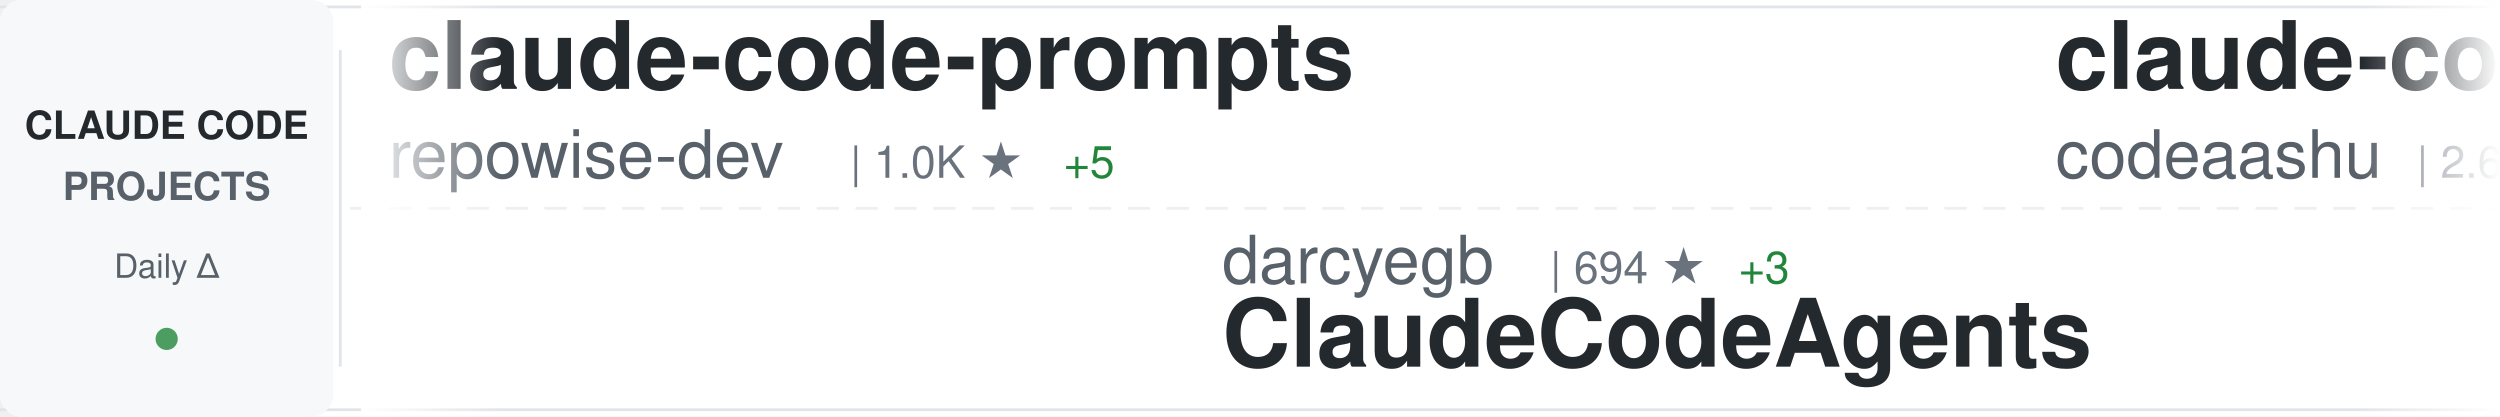
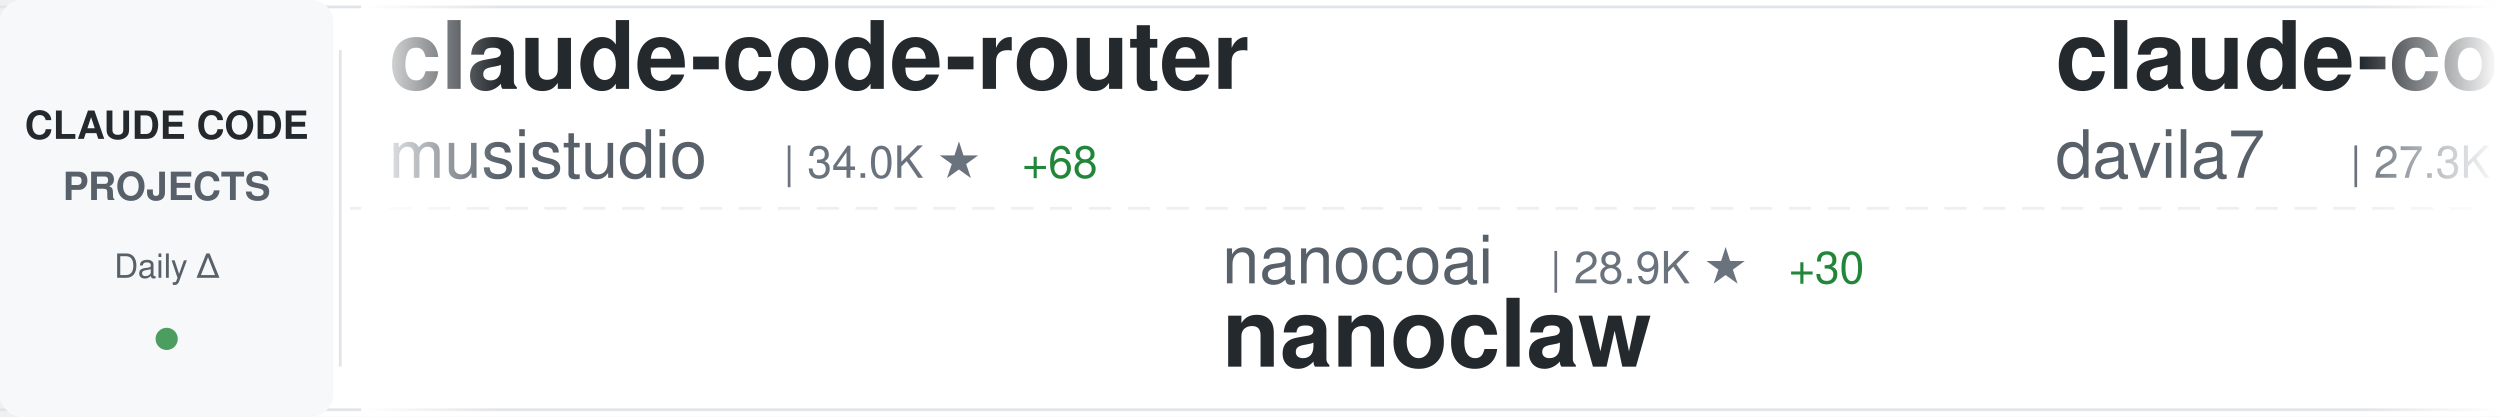
<svg xmlns="http://www.w3.org/2000/svg" width="900" height="150">
  <defs>
    <linearGradient id="awesomeLeftFade" x1="0%" y1="0%" x2="100%" y2="0%">
      <stop offset="0%" style="stop-color:#ffffff;stop-opacity:1" />
      <stop offset="100%" style="stop-color:#ffffff;stop-opacity:0" />
    </linearGradient>
    <linearGradient id="awesomeRightFade" x1="0%" y1="0%" x2="100%" y2="0%">
      <stop offset="0%" style="stop-color:#ffffff;stop-opacity:0" />
      <stop offset="100%" style="stop-color:#ffffff;stop-opacity:1" />
    </linearGradient>
  </defs>
  <rect width="900" height="150" fill="#ffffff" rx="8" />
  <rect x="0" y="2" width="900" height="1" fill="#e1e4e8" />
  <rect x="0" y="147" width="900" height="1" fill="#e1e4e8" />
  <line x1="0" y1="75" x2="900" y2="75" stroke="#e1e4e8" stroke-width="1" stroke-dasharray="8 6" opacity="0.6" />
  <rect x="0" y="0" width="120" height="150" fill="#f6f8fa" rx="8" />
  <text x="60" y="50" font-family="-apple-system, BlinkMacSystemFont, 'Segoe UI', Helvetica, Arial, sans-serif" font-size="14" font-weight="600" fill="#24292e" text-anchor="middle">CLAUDE CODE</text>
  <text x="60" y="72" font-family="-apple-system, BlinkMacSystemFont, 'Segoe UI', Helvetica, Arial, sans-serif" font-size="14" font-weight="600" fill="#586069" text-anchor="middle">PROJECTS</text>
  <text x="60" y="100" font-family="-apple-system, BlinkMacSystemFont, 'Segoe UI', Helvetica, Arial, sans-serif" font-size="12" font-weight="500" fill="#586069" text-anchor="middle">Daily Δ</text>
  <circle cx="60" cy="122" r="4" fill="#22863a" opacity="0.8" />
  <rect x="122" y="18" width="1" height="114" fill="#e1e4e8" />
  <clipPath id="awesomeTickerClip">
    <rect x="130" y="0" width="770" height="150" />
  </clipPath>
  <g clip-path="url(#awesomeTickerClip)">
    <g id="awesomeTickerItems">
      <animateTransform attributeName="transform" attributeType="XML" type="translate" from="0 0" to="-3000 0" dur="54s" repeatCount="indefinite" />
      <g transform="translate(0, 0)">
-         <text x="140" y="32" font-family="-apple-system, BlinkMacSystemFont, 'Segoe UI', Helvetica, Arial, sans-serif" font-size="34" font-weight="600" fill="#24292e">claude-code-prompts</text>
-         <text x="140" y="64" font-family="-apple-system, BlinkMacSystemFont, 'Segoe UI', Helvetica, Arial, sans-serif" font-size="24" font-weight="400" fill="#586069">repowise-dev</text>
-         <text x="306" y="64" font-family="-apple-system, BlinkMacSystemFont, 'Segoe UI', Helvetica, Arial, sans-serif" font-size="16" font-weight="500" fill="#6a737d">| 1.0K ★</text>
-         <text x="383" y="64" font-family="-apple-system, BlinkMacSystemFont, 'Segoe UI', Helvetica, Arial, sans-serif" font-size="16" font-weight="500" fill="#22863a"> +5</text>
+         <text x="140" y="32" font-family="-apple-system, BlinkMacSystemFont, 'Segoe UI', Helvetica, Arial, sans-serif" font-size="34" font-weight="600" fill="#24292e">claude-code-router</text>
+         <text x="140" y="64" font-family="-apple-system, BlinkMacSystemFont, 'Segoe UI', Helvetica, Arial, sans-serif" font-size="24" font-weight="400" fill="#586069">musistudio</text>
+         <text x="282" y="64" font-family="-apple-system, BlinkMacSystemFont, 'Segoe UI', Helvetica, Arial, sans-serif" font-size="16" font-weight="500" fill="#6a737d">| 34.0K ★</text>
+         <text x="368" y="64" font-family="-apple-system, BlinkMacSystemFont, 'Segoe UI', Helvetica, Arial, sans-serif" font-size="16" font-weight="500" fill="#22863a"> +68</text>
      </g>
      <g transform="translate(300, 0)">
-         <text x="140" y="102" font-family="-apple-system, BlinkMacSystemFont, 'Segoe UI', Helvetica, Arial, sans-serif" font-size="24" font-weight="400" fill="#586069">darcyegb</text>
-         <text x="258" y="102" font-family="-apple-system, BlinkMacSystemFont, 'Segoe UI', Helvetica, Arial, sans-serif" font-size="16" font-weight="500" fill="#6a737d">| 694 ★</text>
-         <text x="326" y="102" font-family="-apple-system, BlinkMacSystemFont, 'Segoe UI', Helvetica, Arial, sans-serif" font-size="16" font-weight="500" fill="#22863a"> +3</text>
-         <text x="140" y="132" font-family="-apple-system, BlinkMacSystemFont, 'Segoe UI', Helvetica, Arial, sans-serif" font-size="34" font-weight="600" fill="#24292e">ClaudeCodeAgents</text>
+         <text x="140" y="102" font-family="-apple-system, BlinkMacSystemFont, 'Segoe UI', Helvetica, Arial, sans-serif" font-size="24" font-weight="400" fill="#586069">nanocoai</text>
+         <text x="258" y="102" font-family="-apple-system, BlinkMacSystemFont, 'Segoe UI', Helvetica, Arial, sans-serif" font-size="16" font-weight="500" fill="#6a737d">| 28.9K ★</text>
+         <text x="344" y="102" font-family="-apple-system, BlinkMacSystemFont, 'Segoe UI', Helvetica, Arial, sans-serif" font-size="16" font-weight="500" fill="#22863a"> +30</text>
+         <text x="140" y="132" font-family="-apple-system, BlinkMacSystemFont, 'Segoe UI', Helvetica, Arial, sans-serif" font-size="34" font-weight="600" fill="#24292e">nanoclaw</text>
      </g>
      <g transform="translate(600, 0)">
-         <text x="140" y="32" font-family="-apple-system, BlinkMacSystemFont, 'Segoe UI', Helvetica, Arial, sans-serif" font-size="34" font-weight="600" fill="#24292e">claude-code</text>
-         <text x="140" y="64" font-family="-apple-system, BlinkMacSystemFont, 'Segoe UI', Helvetica, Arial, sans-serif" font-size="24" font-weight="400" fill="#586069">codeaashu</text>
-         <text x="270" y="64" font-family="-apple-system, BlinkMacSystemFont, 'Segoe UI', Helvetica, Arial, sans-serif" font-size="16" font-weight="500" fill="#6a737d">| 2.6K ★</text>
-         <text x="347" y="64" font-family="-apple-system, BlinkMacSystemFont, 'Segoe UI', Helvetica, Arial, sans-serif" font-size="16" font-weight="500" fill="#22863a"> +12</text>
+         <text x="140" y="32" font-family="-apple-system, BlinkMacSystemFont, 'Segoe UI', Helvetica, Arial, sans-serif" font-size="34" font-weight="600" fill="#24292e">claude-code-templates</text>
+         <text x="140" y="64" font-family="-apple-system, BlinkMacSystemFont, 'Segoe UI', Helvetica, Arial, sans-serif" font-size="24" font-weight="400" fill="#586069">davila7</text>
+         <text x="246" y="64" font-family="-apple-system, BlinkMacSystemFont, 'Segoe UI', Helvetica, Arial, sans-serif" font-size="16" font-weight="500" fill="#6a737d">| 27.3K ★</text>
+         <text x="332" y="64" font-family="-apple-system, BlinkMacSystemFont, 'Segoe UI', Helvetica, Arial, sans-serif" font-size="16" font-weight="500" fill="#22863a"> +31</text>
      </g>
      <g transform="translate(900, 0)">
-         <text x="140" y="102" font-family="-apple-system, BlinkMacSystemFont, 'Segoe UI', Helvetica, Arial, sans-serif" font-size="24" font-weight="400" fill="#586069">farion1231</text>
-         <text x="282" y="102" font-family="-apple-system, BlinkMacSystemFont, 'Segoe UI', Helvetica, Arial, sans-serif" font-size="16" font-weight="500" fill="#6a737d">| 71.3K ★</text>
-         <text x="368" y="102" font-family="-apple-system, BlinkMacSystemFont, 'Segoe UI', Helvetica, Arial, sans-serif" font-size="16" font-weight="500" fill="#22863a"> +974</text>
-         <text x="140" y="132" font-family="-apple-system, BlinkMacSystemFont, 'Segoe UI', Helvetica, Arial, sans-serif" font-size="34" font-weight="600" fill="#24292e">cc-switch</text>
+         <text x="140" y="102" font-family="-apple-system, BlinkMacSystemFont, 'Segoe UI', Helvetica, Arial, sans-serif" font-size="24" font-weight="400" fill="#586069">lorryjovens-hub</text>
+         <text x="342" y="102" font-family="-apple-system, BlinkMacSystemFont, 'Segoe UI', Helvetica, Arial, sans-serif" font-size="16" font-weight="500" fill="#6a737d">| 1.6K ★</text>
+         <text x="419" y="102" font-family="-apple-system, BlinkMacSystemFont, 'Segoe UI', Helvetica, Arial, sans-serif" font-size="16" font-weight="500" fill="#22863a"> +4</text>
+         <text x="140" y="132" font-family="-apple-system, BlinkMacSystemFont, 'Segoe UI', Helvetica, Arial, sans-serif" font-size="34" font-weight="600" fill="#24292e">claude-code-rust</text>
      </g>
      <g transform="translate(1200, 0)">
-         <text x="140" y="32" font-family="-apple-system, BlinkMacSystemFont, 'Segoe UI', Helvetica, Arial, sans-serif" font-size="34" font-weight="600" fill="#24292e">claude-code-action</text>
+         <text x="140" y="32" font-family="-apple-system, BlinkMacSystemFont, 'Segoe UI', Helvetica, Arial, sans-serif" font-size="34" font-weight="600" fill="#24292e">claude-plugins-official</text>
        <text x="140" y="64" font-family="-apple-system, BlinkMacSystemFont, 'Segoe UI', Helvetica, Arial, sans-serif" font-size="24" font-weight="400" fill="#586069">anthropics</text>
-         <text x="282" y="64" font-family="-apple-system, BlinkMacSystemFont, 'Segoe UI', Helvetica, Arial, sans-serif" font-size="16" font-weight="500" fill="#6a737d">| 7.6K ★</text>
-         <text x="359" y="64" font-family="-apple-system, BlinkMacSystemFont, 'Segoe UI', Helvetica, Arial, sans-serif" font-size="16" font-weight="500" fill="#22863a"> +18</text>
+         <text x="282" y="64" font-family="-apple-system, BlinkMacSystemFont, 'Segoe UI', Helvetica, Arial, sans-serif" font-size="16" font-weight="500" fill="#6a737d">| 19.4K ★</text>
+         <text x="368" y="64" font-family="-apple-system, BlinkMacSystemFont, 'Segoe UI', Helvetica, Arial, sans-serif" font-size="16" font-weight="500" fill="#22863a"> +76</text>
      </g>
      <g transform="translate(1500, 0)">
-         <text x="140" y="102" font-family="-apple-system, BlinkMacSystemFont, 'Segoe UI', Helvetica, Arial, sans-serif" font-size="24" font-weight="400" fill="#586069">Cranot</text>
-         <text x="234" y="102" font-family="-apple-system, BlinkMacSystemFont, 'Segoe UI', Helvetica, Arial, sans-serif" font-size="16" font-weight="500" fill="#6a737d">| 2.7K ★</text>
-         <text x="311" y="102" font-family="-apple-system, BlinkMacSystemFont, 'Segoe UI', Helvetica, Arial, sans-serif" font-size="16" font-weight="500" fill="#22863a"> +9</text>
-         <text x="140" y="132" font-family="-apple-system, BlinkMacSystemFont, 'Segoe UI', Helvetica, Arial, sans-serif" font-size="34" font-weight="600" fill="#24292e">claude-code-guide</text>
+         <text x="140" y="102" font-family="-apple-system, BlinkMacSystemFont, 'Segoe UI', Helvetica, Arial, sans-serif" font-size="24" font-weight="400" fill="#586069">https-deeplearning-ai</text>
+         <text x="414" y="102" font-family="-apple-system, BlinkMacSystemFont, 'Segoe UI', Helvetica, Arial, sans-serif" font-size="16" font-weight="500" fill="#6a737d">| 510 ★</text>
+         <text x="482" y="102" font-family="-apple-system, BlinkMacSystemFont, 'Segoe UI', Helvetica, Arial, sans-serif" font-size="16" font-weight="500" fill="#22863a"> +1</text>
+         <text x="140" y="132" font-family="-apple-system, BlinkMacSystemFont, 'Segoe UI', Helvetica, Arial, sans-serif" font-size="34" font-weight="600" fill="#24292e">sc-claude-code-files</text>
      </g>
      <g transform="translate(1800, 0)">
-         <text x="140" y="32" font-family="-apple-system, BlinkMacSystemFont, 'Segoe UI', Helvetica, Arial, sans-serif" font-size="34" font-weight="600" fill="#24292e">ralph</text>
-         <text x="140" y="64" font-family="-apple-system, BlinkMacSystemFont, 'Segoe UI', Helvetica, Arial, sans-serif" font-size="24" font-weight="400" fill="#586069">snarktank</text>
-         <text x="270" y="64" font-family="-apple-system, BlinkMacSystemFont, 'Segoe UI', Helvetica, Arial, sans-serif" font-size="16" font-weight="500" fill="#6a737d">| 19.1K ★</text>
-         <text x="356" y="64" font-family="-apple-system, BlinkMacSystemFont, 'Segoe UI', Helvetica, Arial, sans-serif" font-size="16" font-weight="500" fill="#22863a"> +62</text>
+         <text x="140" y="32" font-family="-apple-system, BlinkMacSystemFont, 'Segoe UI', Helvetica, Arial, sans-serif" font-size="34" font-weight="600" fill="#24292e">how-claude-code-works</text>
+         <text x="140" y="64" font-family="-apple-system, BlinkMacSystemFont, 'Segoe UI', Helvetica, Arial, sans-serif" font-size="24" font-weight="400" fill="#586069">Windy3f3f3f3f</text>
+         <text x="318" y="64" font-family="-apple-system, BlinkMacSystemFont, 'Segoe UI', Helvetica, Arial, sans-serif" font-size="16" font-weight="500" fill="#6a737d">| 2.4K ★</text>
+         <text x="395" y="64" font-family="-apple-system, BlinkMacSystemFont, 'Segoe UI', Helvetica, Arial, sans-serif" font-size="16" font-weight="500" fill="#22863a"> +12</text>
      </g>
      <g transform="translate(2100, 0)">
-         <text x="140" y="102" font-family="-apple-system, BlinkMacSystemFont, 'Segoe UI', Helvetica, Arial, sans-serif" font-size="24" font-weight="400" fill="#586069">RichardAtCT</text>
-         <text x="294" y="102" font-family="-apple-system, BlinkMacSystemFont, 'Segoe UI', Helvetica, Arial, sans-serif" font-size="16" font-weight="500" fill="#6a737d">| 2.6K ★</text>
-         <text x="371" y="102" font-family="-apple-system, BlinkMacSystemFont, 'Segoe UI', Helvetica, Arial, sans-serif" font-size="16" font-weight="500" fill="#22863a"> +7</text>
-         <text x="140" y="132" font-family="-apple-system, BlinkMacSystemFont, 'Segoe UI', Helvetica, Arial, sans-serif" font-size="34" font-weight="600" fill="#24292e">claude-code-telegram</text>
+         <text x="140" y="102" font-family="-apple-system, BlinkMacSystemFont, 'Segoe UI', Helvetica, Arial, sans-serif" font-size="24" font-weight="400" fill="#586069">chauncygu</text>
+         <text x="270" y="102" font-family="-apple-system, BlinkMacSystemFont, 'Segoe UI', Helvetica, Arial, sans-serif" font-size="16" font-weight="500" fill="#6a737d">| 2.4K ★</text>
+         <text x="347" y="102" font-family="-apple-system, BlinkMacSystemFont, 'Segoe UI', Helvetica, Arial, sans-serif" font-size="16" font-weight="500" fill="#22863a"> +5</text>
+         <text x="140" y="132" font-family="-apple-system, BlinkMacSystemFont, 'Segoe UI', Helvetica, Arial, sans-serif" font-size="34" font-weight="600" fill="#24292e">collection-claude-code-s...</text>
      </g>
      <g transform="translate(2400, 0)">
-         <text x="140" y="32" font-family="-apple-system, BlinkMacSystemFont, 'Segoe UI', Helvetica, Arial, sans-serif" font-size="34" font-weight="600" fill="#24292e">claude-code-source</text>
-         <text x="140" y="64" font-family="-apple-system, BlinkMacSystemFont, 'Segoe UI', Helvetica, Arial, sans-serif" font-size="24" font-weight="400" fill="#586069">hangsman</text>
-         <text x="258" y="64" font-family="-apple-system, BlinkMacSystemFont, 'Segoe UI', Helvetica, Arial, sans-serif" font-size="16" font-weight="500" fill="#6a737d">| 778 ★</text>
-         <text x="326" y="64" font-family="-apple-system, BlinkMacSystemFont, 'Segoe UI', Helvetica, Arial, sans-serif" font-size="16" font-weight="500" fill="#22863a"> +3</text>
+         <text x="140" y="32" font-family="-apple-system, BlinkMacSystemFont, 'Segoe UI', Helvetica, Arial, sans-serif" font-size="34" font-weight="600" fill="#24292e">claude-code-from-scratch</text>
+         <text x="140" y="64" font-family="-apple-system, BlinkMacSystemFont, 'Segoe UI', Helvetica, Arial, sans-serif" font-size="24" font-weight="400" fill="#586069">Windy3f3f3f3f</text>
+         <text x="318" y="64" font-family="-apple-system, BlinkMacSystemFont, 'Segoe UI', Helvetica, Arial, sans-serif" font-size="16" font-weight="500" fill="#6a737d">| 1.2K ★</text>
+         <text x="395" y="64" font-family="-apple-system, BlinkMacSystemFont, 'Segoe UI', Helvetica, Arial, sans-serif" font-size="16" font-weight="500" fill="#22863a"> +8</text>
      </g>
      <g transform="translate(2700, 0)">
-         <text x="140" y="102" font-family="-apple-system, BlinkMacSystemFont, 'Segoe UI', Helvetica, Arial, sans-serif" font-size="24" font-weight="400" fill="#586069">wanshuiyin</text>
-         <text x="282" y="102" font-family="-apple-system, BlinkMacSystemFont, 'Segoe UI', Helvetica, Arial, sans-serif" font-size="16" font-weight="500" fill="#6a737d">| 9.4K ★</text>
-         <text x="359" y="102" font-family="-apple-system, BlinkMacSystemFont, 'Segoe UI', Helvetica, Arial, sans-serif" font-size="16" font-weight="500" fill="#22863a"> +112</text>
-         <text x="140" y="132" font-family="-apple-system, BlinkMacSystemFont, 'Segoe UI', Helvetica, Arial, sans-serif" font-size="34" font-weight="600" fill="#24292e">Auto-claude-code-researc...</text>
+         <text x="140" y="102" font-family="-apple-system, BlinkMacSystemFont, 'Segoe UI', Helvetica, Arial, sans-serif" font-size="24" font-weight="400" fill="#586069">pengchengneo</text>
+         <text x="306" y="102" font-family="-apple-system, BlinkMacSystemFont, 'Segoe UI', Helvetica, Arial, sans-serif" font-size="16" font-weight="500" fill="#6a737d">| 1.3K ★</text>
+         <text x="383" y="102" font-family="-apple-system, BlinkMacSystemFont, 'Segoe UI', Helvetica, Arial, sans-serif" font-size="16" font-weight="500" fill="#22863a"> +6</text>
+         <text x="140" y="132" font-family="-apple-system, BlinkMacSystemFont, 'Segoe UI', Helvetica, Arial, sans-serif" font-size="34" font-weight="600" fill="#24292e">Claude-Code</text>
      </g>
      <g transform="translate(3000, 0)">
-         <text x="140" y="32" font-family="-apple-system, BlinkMacSystemFont, 'Segoe UI', Helvetica, Arial, sans-serif" font-size="34" font-weight="600" fill="#24292e">claude-code-prompts</text>
-         <text x="140" y="64" font-family="-apple-system, BlinkMacSystemFont, 'Segoe UI', Helvetica, Arial, sans-serif" font-size="24" font-weight="400" fill="#586069">repowise-dev</text>
-         <text x="306" y="64" font-family="-apple-system, BlinkMacSystemFont, 'Segoe UI', Helvetica, Arial, sans-serif" font-size="16" font-weight="500" fill="#6a737d">| 1.0K ★</text>
-         <text x="383" y="64" font-family="-apple-system, BlinkMacSystemFont, 'Segoe UI', Helvetica, Arial, sans-serif" font-size="16" font-weight="500" fill="#22863a"> +5</text>
+         <text x="140" y="32" font-family="-apple-system, BlinkMacSystemFont, 'Segoe UI', Helvetica, Arial, sans-serif" font-size="34" font-weight="600" fill="#24292e">claude-code-router</text>
+         <text x="140" y="64" font-family="-apple-system, BlinkMacSystemFont, 'Segoe UI', Helvetica, Arial, sans-serif" font-size="24" font-weight="400" fill="#586069">musistudio</text>
+         <text x="282" y="64" font-family="-apple-system, BlinkMacSystemFont, 'Segoe UI', Helvetica, Arial, sans-serif" font-size="16" font-weight="500" fill="#6a737d">| 34.0K ★</text>
+         <text x="368" y="64" font-family="-apple-system, BlinkMacSystemFont, 'Segoe UI', Helvetica, Arial, sans-serif" font-size="16" font-weight="500" fill="#22863a"> +68</text>
      </g>
      <g transform="translate(3300, 0)">
-         <text x="140" y="102" font-family="-apple-system, BlinkMacSystemFont, 'Segoe UI', Helvetica, Arial, sans-serif" font-size="24" font-weight="400" fill="#586069">darcyegb</text>
-         <text x="258" y="102" font-family="-apple-system, BlinkMacSystemFont, 'Segoe UI', Helvetica, Arial, sans-serif" font-size="16" font-weight="500" fill="#6a737d">| 694 ★</text>
-         <text x="326" y="102" font-family="-apple-system, BlinkMacSystemFont, 'Segoe UI', Helvetica, Arial, sans-serif" font-size="16" font-weight="500" fill="#22863a"> +3</text>
-         <text x="140" y="132" font-family="-apple-system, BlinkMacSystemFont, 'Segoe UI', Helvetica, Arial, sans-serif" font-size="34" font-weight="600" fill="#24292e">ClaudeCodeAgents</text>
+         <text x="140" y="102" font-family="-apple-system, BlinkMacSystemFont, 'Segoe UI', Helvetica, Arial, sans-serif" font-size="24" font-weight="400" fill="#586069">nanocoai</text>
+         <text x="258" y="102" font-family="-apple-system, BlinkMacSystemFont, 'Segoe UI', Helvetica, Arial, sans-serif" font-size="16" font-weight="500" fill="#6a737d">| 28.9K ★</text>
+         <text x="344" y="102" font-family="-apple-system, BlinkMacSystemFont, 'Segoe UI', Helvetica, Arial, sans-serif" font-size="16" font-weight="500" fill="#22863a"> +30</text>
+         <text x="140" y="132" font-family="-apple-system, BlinkMacSystemFont, 'Segoe UI', Helvetica, Arial, sans-serif" font-size="34" font-weight="600" fill="#24292e">nanoclaw</text>
      </g>
      <g transform="translate(3600, 0)">
-         <text x="140" y="32" font-family="-apple-system, BlinkMacSystemFont, 'Segoe UI', Helvetica, Arial, sans-serif" font-size="34" font-weight="600" fill="#24292e">claude-code</text>
-         <text x="140" y="64" font-family="-apple-system, BlinkMacSystemFont, 'Segoe UI', Helvetica, Arial, sans-serif" font-size="24" font-weight="400" fill="#586069">codeaashu</text>
-         <text x="270" y="64" font-family="-apple-system, BlinkMacSystemFont, 'Segoe UI', Helvetica, Arial, sans-serif" font-size="16" font-weight="500" fill="#6a737d">| 2.6K ★</text>
-         <text x="347" y="64" font-family="-apple-system, BlinkMacSystemFont, 'Segoe UI', Helvetica, Arial, sans-serif" font-size="16" font-weight="500" fill="#22863a"> +12</text>
+         <text x="140" y="32" font-family="-apple-system, BlinkMacSystemFont, 'Segoe UI', Helvetica, Arial, sans-serif" font-size="34" font-weight="600" fill="#24292e">claude-code-templates</text>
+         <text x="140" y="64" font-family="-apple-system, BlinkMacSystemFont, 'Segoe UI', Helvetica, Arial, sans-serif" font-size="24" font-weight="400" fill="#586069">davila7</text>
+         <text x="246" y="64" font-family="-apple-system, BlinkMacSystemFont, 'Segoe UI', Helvetica, Arial, sans-serif" font-size="16" font-weight="500" fill="#6a737d">| 27.3K ★</text>
+         <text x="332" y="64" font-family="-apple-system, BlinkMacSystemFont, 'Segoe UI', Helvetica, Arial, sans-serif" font-size="16" font-weight="500" fill="#22863a"> +31</text>
      </g>
      <g transform="translate(3900, 0)">
-         <text x="140" y="102" font-family="-apple-system, BlinkMacSystemFont, 'Segoe UI', Helvetica, Arial, sans-serif" font-size="24" font-weight="400" fill="#586069">farion1231</text>
-         <text x="282" y="102" font-family="-apple-system, BlinkMacSystemFont, 'Segoe UI', Helvetica, Arial, sans-serif" font-size="16" font-weight="500" fill="#6a737d">| 71.3K ★</text>
-         <text x="368" y="102" font-family="-apple-system, BlinkMacSystemFont, 'Segoe UI', Helvetica, Arial, sans-serif" font-size="16" font-weight="500" fill="#22863a"> +974</text>
-         <text x="140" y="132" font-family="-apple-system, BlinkMacSystemFont, 'Segoe UI', Helvetica, Arial, sans-serif" font-size="34" font-weight="600" fill="#24292e">cc-switch</text>
+         <text x="140" y="102" font-family="-apple-system, BlinkMacSystemFont, 'Segoe UI', Helvetica, Arial, sans-serif" font-size="24" font-weight="400" fill="#586069">lorryjovens-hub</text>
+         <text x="342" y="102" font-family="-apple-system, BlinkMacSystemFont, 'Segoe UI', Helvetica, Arial, sans-serif" font-size="16" font-weight="500" fill="#6a737d">| 1.6K ★</text>
+         <text x="419" y="102" font-family="-apple-system, BlinkMacSystemFont, 'Segoe UI', Helvetica, Arial, sans-serif" font-size="16" font-weight="500" fill="#22863a"> +4</text>
+         <text x="140" y="132" font-family="-apple-system, BlinkMacSystemFont, 'Segoe UI', Helvetica, Arial, sans-serif" font-size="34" font-weight="600" fill="#24292e">claude-code-rust</text>
      </g>
    </g>
  </g>
  <rect x="130" y="0" width="50" height="150" fill="url(#awesomeLeftFade)" />
  <rect x="850" y="0" width="50" height="150" fill="url(#awesomeRightFade)" />
</svg>
